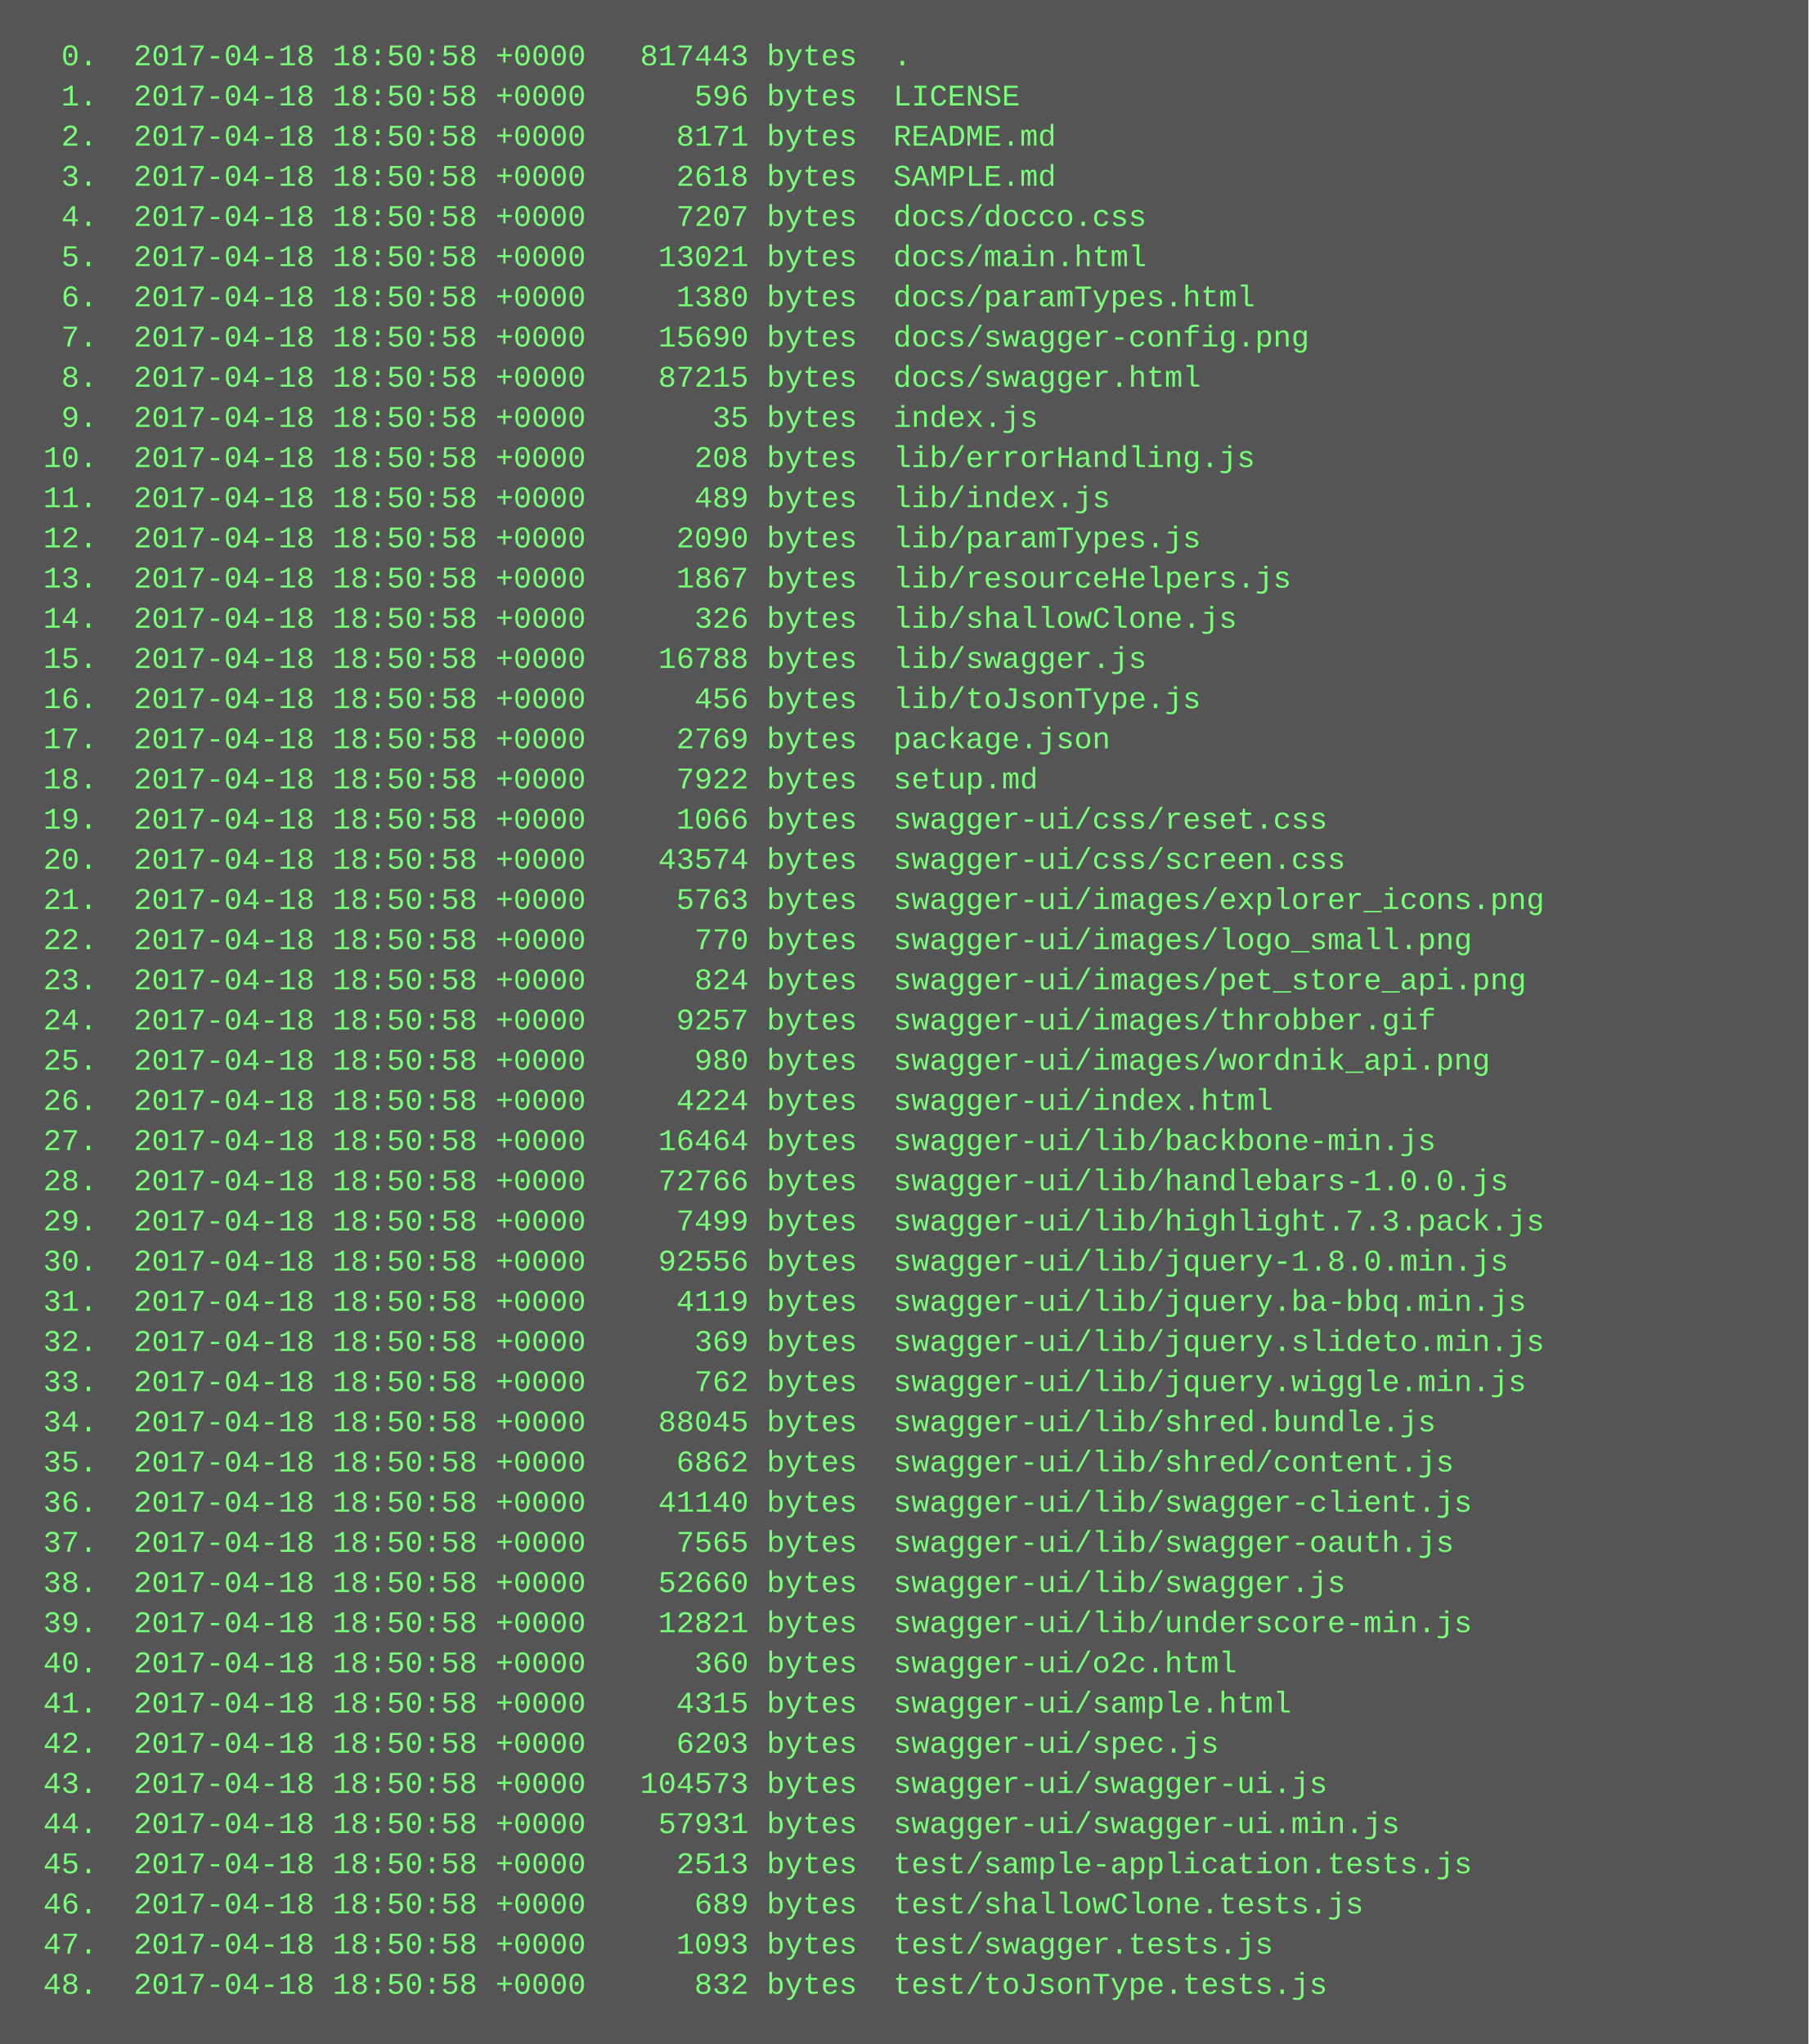
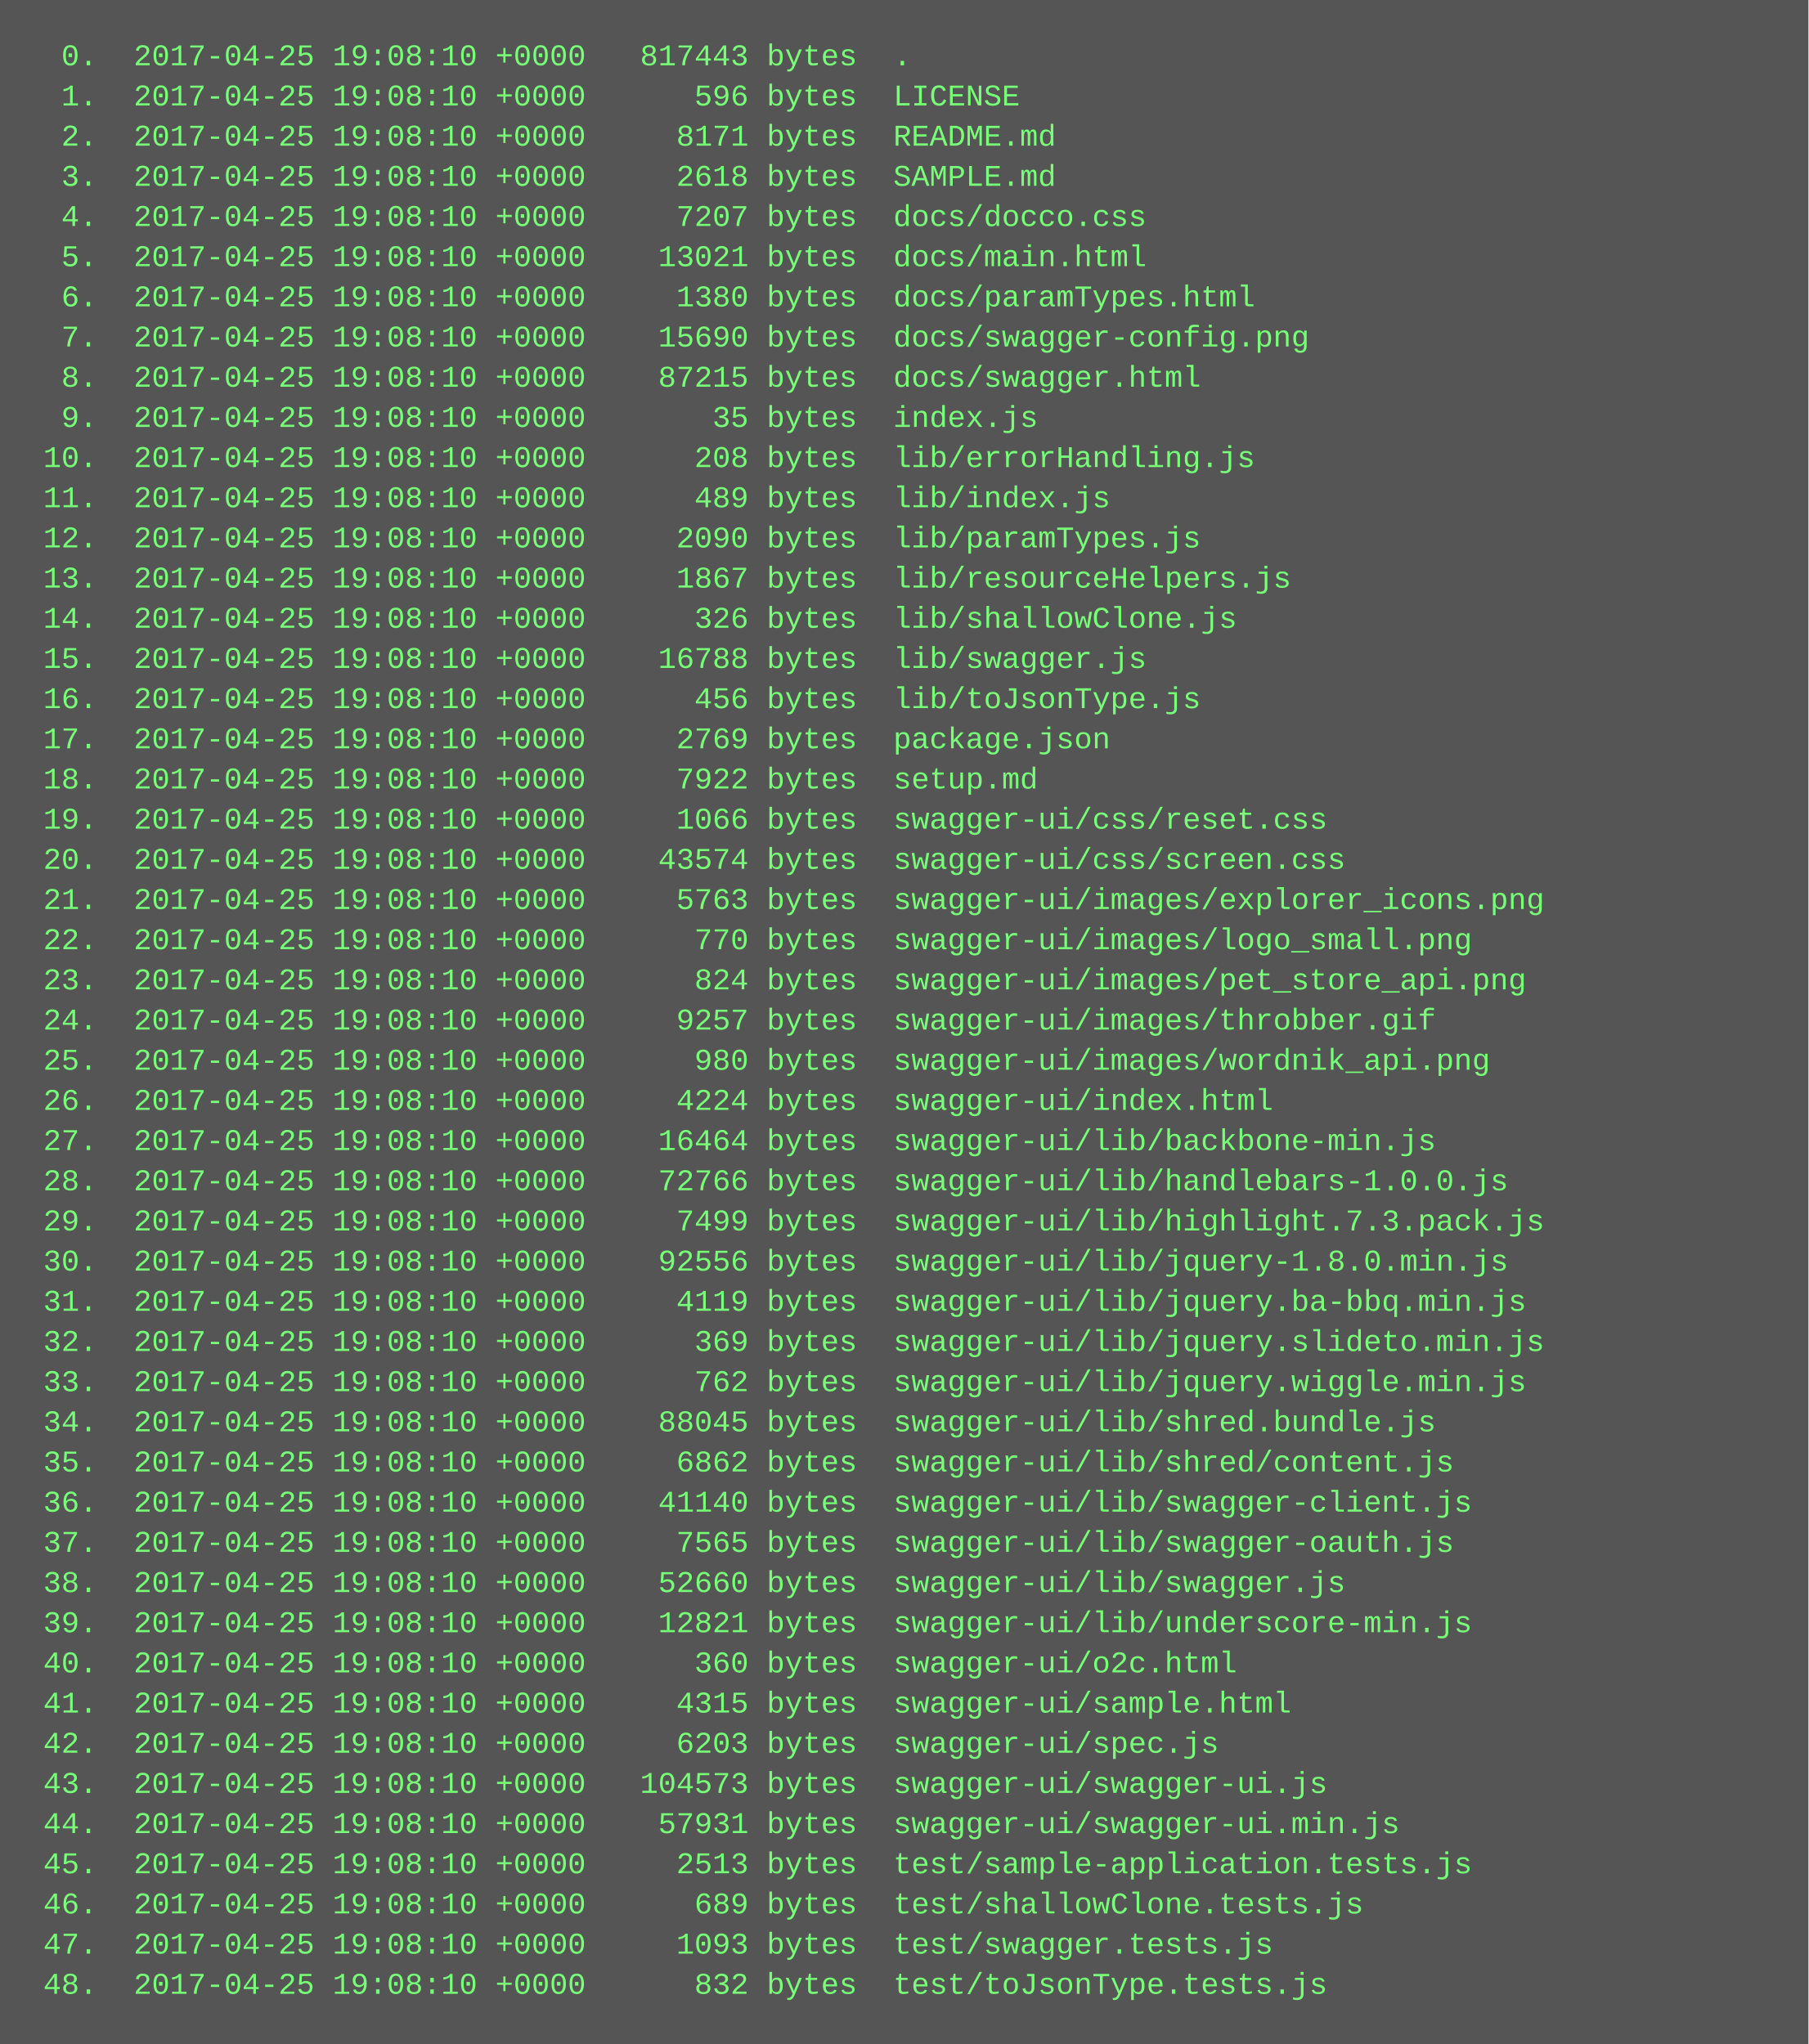
<svg xmlns="http://www.w3.org/2000/svg" height="814" width="720">
  <rect height="814" fill="#555" width="720" />
  <text fill="#7f7" font-family="Courier New" font-size="12" xml:space="preserve">
-     <tspan x="10" y="26">  0.  2017-04-18 18:50:58 +0000   817443 bytes  .</tspan>
-     <tspan x="10" y="42">  1.  2017-04-18 18:50:58 +0000      596 bytes  LICENSE</tspan>
-     <tspan x="10" y="58">  2.  2017-04-18 18:50:58 +0000     8171 bytes  README.md</tspan>
-     <tspan x="10" y="74">  3.  2017-04-18 18:50:58 +0000     2618 bytes  SAMPLE.md</tspan>
-     <tspan x="10" y="90">  4.  2017-04-18 18:50:58 +0000     7207 bytes  docs/docco.css</tspan>
-     <tspan x="10" y="106">  5.  2017-04-18 18:50:58 +0000    13021 bytes  docs/main.html</tspan>
-     <tspan x="10" y="122">  6.  2017-04-18 18:50:58 +0000     1380 bytes  docs/paramTypes.html</tspan>
-     <tspan x="10" y="138">  7.  2017-04-18 18:50:58 +0000    15690 bytes  docs/swagger-config.png</tspan>
-     <tspan x="10" y="154">  8.  2017-04-18 18:50:58 +0000    87215 bytes  docs/swagger.html</tspan>
-     <tspan x="10" y="170">  9.  2017-04-18 18:50:58 +0000       35 bytes  index.js</tspan>
-     <tspan x="10" y="186"> 10.  2017-04-18 18:50:58 +0000      208 bytes  lib/errorHandling.js</tspan>
-     <tspan x="10" y="202"> 11.  2017-04-18 18:50:58 +0000      489 bytes  lib/index.js</tspan>
-     <tspan x="10" y="218"> 12.  2017-04-18 18:50:58 +0000     2090 bytes  lib/paramTypes.js</tspan>
-     <tspan x="10" y="234"> 13.  2017-04-18 18:50:58 +0000     1867 bytes  lib/resourceHelpers.js</tspan>
-     <tspan x="10" y="250"> 14.  2017-04-18 18:50:58 +0000      326 bytes  lib/shallowClone.js</tspan>
-     <tspan x="10" y="266"> 15.  2017-04-18 18:50:58 +0000    16788 bytes  lib/swagger.js</tspan>
-     <tspan x="10" y="282"> 16.  2017-04-18 18:50:58 +0000      456 bytes  lib/toJsonType.js</tspan>
-     <tspan x="10" y="298"> 17.  2017-04-18 18:50:58 +0000     2769 bytes  package.json</tspan>
-     <tspan x="10" y="314"> 18.  2017-04-18 18:50:58 +0000     7922 bytes  setup.md</tspan>
-     <tspan x="10" y="330"> 19.  2017-04-18 18:50:58 +0000     1066 bytes  swagger-ui/css/reset.css</tspan>
-     <tspan x="10" y="346"> 20.  2017-04-18 18:50:58 +0000    43574 bytes  swagger-ui/css/screen.css</tspan>
-     <tspan x="10" y="362"> 21.  2017-04-18 18:50:58 +0000     5763 bytes  swagger-ui/images/explorer_icons.png</tspan>
-     <tspan x="10" y="378"> 22.  2017-04-18 18:50:58 +0000      770 bytes  swagger-ui/images/logo_small.png</tspan>
-     <tspan x="10" y="394"> 23.  2017-04-18 18:50:58 +0000      824 bytes  swagger-ui/images/pet_store_api.png</tspan>
-     <tspan x="10" y="410"> 24.  2017-04-18 18:50:58 +0000     9257 bytes  swagger-ui/images/throbber.gif</tspan>
-     <tspan x="10" y="426"> 25.  2017-04-18 18:50:58 +0000      980 bytes  swagger-ui/images/wordnik_api.png</tspan>
-     <tspan x="10" y="442"> 26.  2017-04-18 18:50:58 +0000     4224 bytes  swagger-ui/index.html</tspan>
-     <tspan x="10" y="458"> 27.  2017-04-18 18:50:58 +0000    16464 bytes  swagger-ui/lib/backbone-min.js</tspan>
-     <tspan x="10" y="474"> 28.  2017-04-18 18:50:58 +0000    72766 bytes  swagger-ui/lib/handlebars-1.0.0.js</tspan>
-     <tspan x="10" y="490"> 29.  2017-04-18 18:50:58 +0000     7499 bytes  swagger-ui/lib/highlight.7.3.pack.js</tspan>
-     <tspan x="10" y="506"> 30.  2017-04-18 18:50:58 +0000    92556 bytes  swagger-ui/lib/jquery-1.8.0.min.js</tspan>
-     <tspan x="10" y="522"> 31.  2017-04-18 18:50:58 +0000     4119 bytes  swagger-ui/lib/jquery.ba-bbq.min.js</tspan>
-     <tspan x="10" y="538"> 32.  2017-04-18 18:50:58 +0000      369 bytes  swagger-ui/lib/jquery.slideto.min.js</tspan>
-     <tspan x="10" y="554"> 33.  2017-04-18 18:50:58 +0000      762 bytes  swagger-ui/lib/jquery.wiggle.min.js</tspan>
-     <tspan x="10" y="570"> 34.  2017-04-18 18:50:58 +0000    88045 bytes  swagger-ui/lib/shred.bundle.js</tspan>
-     <tspan x="10" y="586"> 35.  2017-04-18 18:50:58 +0000     6862 bytes  swagger-ui/lib/shred/content.js</tspan>
-     <tspan x="10" y="602"> 36.  2017-04-18 18:50:58 +0000    41140 bytes  swagger-ui/lib/swagger-client.js</tspan>
-     <tspan x="10" y="618"> 37.  2017-04-18 18:50:58 +0000     7565 bytes  swagger-ui/lib/swagger-oauth.js</tspan>
-     <tspan x="10" y="634"> 38.  2017-04-18 18:50:58 +0000    52660 bytes  swagger-ui/lib/swagger.js</tspan>
-     <tspan x="10" y="650"> 39.  2017-04-18 18:50:58 +0000    12821 bytes  swagger-ui/lib/underscore-min.js</tspan>
-     <tspan x="10" y="666"> 40.  2017-04-18 18:50:58 +0000      360 bytes  swagger-ui/o2c.html</tspan>
-     <tspan x="10" y="682"> 41.  2017-04-18 18:50:58 +0000     4315 bytes  swagger-ui/sample.html</tspan>
-     <tspan x="10" y="698"> 42.  2017-04-18 18:50:58 +0000     6203 bytes  swagger-ui/spec.js</tspan>
-     <tspan x="10" y="714"> 43.  2017-04-18 18:50:58 +0000   104573 bytes  swagger-ui/swagger-ui.js</tspan>
-     <tspan x="10" y="730"> 44.  2017-04-18 18:50:58 +0000    57931 bytes  swagger-ui/swagger-ui.min.js</tspan>
-     <tspan x="10" y="746"> 45.  2017-04-18 18:50:58 +0000     2513 bytes  test/sample-application.tests.js</tspan>
-     <tspan x="10" y="762"> 46.  2017-04-18 18:50:58 +0000      689 bytes  test/shallowClone.tests.js</tspan>
-     <tspan x="10" y="778"> 47.  2017-04-18 18:50:58 +0000     1093 bytes  test/swagger.tests.js</tspan>
-     <tspan x="10" y="794"> 48.  2017-04-18 18:50:58 +0000      832 bytes  test/toJsonType.tests.js</tspan>
+     <tspan x="10" y="26">  0.  2017-04-25 19:08:10 +0000   817443 bytes  .</tspan>
+     <tspan x="10" y="42">  1.  2017-04-25 19:08:10 +0000      596 bytes  LICENSE</tspan>
+     <tspan x="10" y="58">  2.  2017-04-25 19:08:10 +0000     8171 bytes  README.md</tspan>
+     <tspan x="10" y="74">  3.  2017-04-25 19:08:10 +0000     2618 bytes  SAMPLE.md</tspan>
+     <tspan x="10" y="90">  4.  2017-04-25 19:08:10 +0000     7207 bytes  docs/docco.css</tspan>
+     <tspan x="10" y="106">  5.  2017-04-25 19:08:10 +0000    13021 bytes  docs/main.html</tspan>
+     <tspan x="10" y="122">  6.  2017-04-25 19:08:10 +0000     1380 bytes  docs/paramTypes.html</tspan>
+     <tspan x="10" y="138">  7.  2017-04-25 19:08:10 +0000    15690 bytes  docs/swagger-config.png</tspan>
+     <tspan x="10" y="154">  8.  2017-04-25 19:08:10 +0000    87215 bytes  docs/swagger.html</tspan>
+     <tspan x="10" y="170">  9.  2017-04-25 19:08:10 +0000       35 bytes  index.js</tspan>
+     <tspan x="10" y="186"> 10.  2017-04-25 19:08:10 +0000      208 bytes  lib/errorHandling.js</tspan>
+     <tspan x="10" y="202"> 11.  2017-04-25 19:08:10 +0000      489 bytes  lib/index.js</tspan>
+     <tspan x="10" y="218"> 12.  2017-04-25 19:08:10 +0000     2090 bytes  lib/paramTypes.js</tspan>
+     <tspan x="10" y="234"> 13.  2017-04-25 19:08:10 +0000     1867 bytes  lib/resourceHelpers.js</tspan>
+     <tspan x="10" y="250"> 14.  2017-04-25 19:08:10 +0000      326 bytes  lib/shallowClone.js</tspan>
+     <tspan x="10" y="266"> 15.  2017-04-25 19:08:10 +0000    16788 bytes  lib/swagger.js</tspan>
+     <tspan x="10" y="282"> 16.  2017-04-25 19:08:10 +0000      456 bytes  lib/toJsonType.js</tspan>
+     <tspan x="10" y="298"> 17.  2017-04-25 19:08:10 +0000     2769 bytes  package.json</tspan>
+     <tspan x="10" y="314"> 18.  2017-04-25 19:08:10 +0000     7922 bytes  setup.md</tspan>
+     <tspan x="10" y="330"> 19.  2017-04-25 19:08:10 +0000     1066 bytes  swagger-ui/css/reset.css</tspan>
+     <tspan x="10" y="346"> 20.  2017-04-25 19:08:10 +0000    43574 bytes  swagger-ui/css/screen.css</tspan>
+     <tspan x="10" y="362"> 21.  2017-04-25 19:08:10 +0000     5763 bytes  swagger-ui/images/explorer_icons.png</tspan>
+     <tspan x="10" y="378"> 22.  2017-04-25 19:08:10 +0000      770 bytes  swagger-ui/images/logo_small.png</tspan>
+     <tspan x="10" y="394"> 23.  2017-04-25 19:08:10 +0000      824 bytes  swagger-ui/images/pet_store_api.png</tspan>
+     <tspan x="10" y="410"> 24.  2017-04-25 19:08:10 +0000     9257 bytes  swagger-ui/images/throbber.gif</tspan>
+     <tspan x="10" y="426"> 25.  2017-04-25 19:08:10 +0000      980 bytes  swagger-ui/images/wordnik_api.png</tspan>
+     <tspan x="10" y="442"> 26.  2017-04-25 19:08:10 +0000     4224 bytes  swagger-ui/index.html</tspan>
+     <tspan x="10" y="458"> 27.  2017-04-25 19:08:10 +0000    16464 bytes  swagger-ui/lib/backbone-min.js</tspan>
+     <tspan x="10" y="474"> 28.  2017-04-25 19:08:10 +0000    72766 bytes  swagger-ui/lib/handlebars-1.0.0.js</tspan>
+     <tspan x="10" y="490"> 29.  2017-04-25 19:08:10 +0000     7499 bytes  swagger-ui/lib/highlight.7.3.pack.js</tspan>
+     <tspan x="10" y="506"> 30.  2017-04-25 19:08:10 +0000    92556 bytes  swagger-ui/lib/jquery-1.8.0.min.js</tspan>
+     <tspan x="10" y="522"> 31.  2017-04-25 19:08:10 +0000     4119 bytes  swagger-ui/lib/jquery.ba-bbq.min.js</tspan>
+     <tspan x="10" y="538"> 32.  2017-04-25 19:08:10 +0000      369 bytes  swagger-ui/lib/jquery.slideto.min.js</tspan>
+     <tspan x="10" y="554"> 33.  2017-04-25 19:08:10 +0000      762 bytes  swagger-ui/lib/jquery.wiggle.min.js</tspan>
+     <tspan x="10" y="570"> 34.  2017-04-25 19:08:10 +0000    88045 bytes  swagger-ui/lib/shred.bundle.js</tspan>
+     <tspan x="10" y="586"> 35.  2017-04-25 19:08:10 +0000     6862 bytes  swagger-ui/lib/shred/content.js</tspan>
+     <tspan x="10" y="602"> 36.  2017-04-25 19:08:10 +0000    41140 bytes  swagger-ui/lib/swagger-client.js</tspan>
+     <tspan x="10" y="618"> 37.  2017-04-25 19:08:10 +0000     7565 bytes  swagger-ui/lib/swagger-oauth.js</tspan>
+     <tspan x="10" y="634"> 38.  2017-04-25 19:08:10 +0000    52660 bytes  swagger-ui/lib/swagger.js</tspan>
+     <tspan x="10" y="650"> 39.  2017-04-25 19:08:10 +0000    12821 bytes  swagger-ui/lib/underscore-min.js</tspan>
+     <tspan x="10" y="666"> 40.  2017-04-25 19:08:10 +0000      360 bytes  swagger-ui/o2c.html</tspan>
+     <tspan x="10" y="682"> 41.  2017-04-25 19:08:10 +0000     4315 bytes  swagger-ui/sample.html</tspan>
+     <tspan x="10" y="698"> 42.  2017-04-25 19:08:10 +0000     6203 bytes  swagger-ui/spec.js</tspan>
+     <tspan x="10" y="714"> 43.  2017-04-25 19:08:10 +0000   104573 bytes  swagger-ui/swagger-ui.js</tspan>
+     <tspan x="10" y="730"> 44.  2017-04-25 19:08:10 +0000    57931 bytes  swagger-ui/swagger-ui.min.js</tspan>
+     <tspan x="10" y="746"> 45.  2017-04-25 19:08:10 +0000     2513 bytes  test/sample-application.tests.js</tspan>
+     <tspan x="10" y="762"> 46.  2017-04-25 19:08:10 +0000      689 bytes  test/shallowClone.tests.js</tspan>
+     <tspan x="10" y="778"> 47.  2017-04-25 19:08:10 +0000     1093 bytes  test/swagger.tests.js</tspan>
+     <tspan x="10" y="794"> 48.  2017-04-25 19:08:10 +0000      832 bytes  test/toJsonType.tests.js</tspan>
  </text>
</svg>
